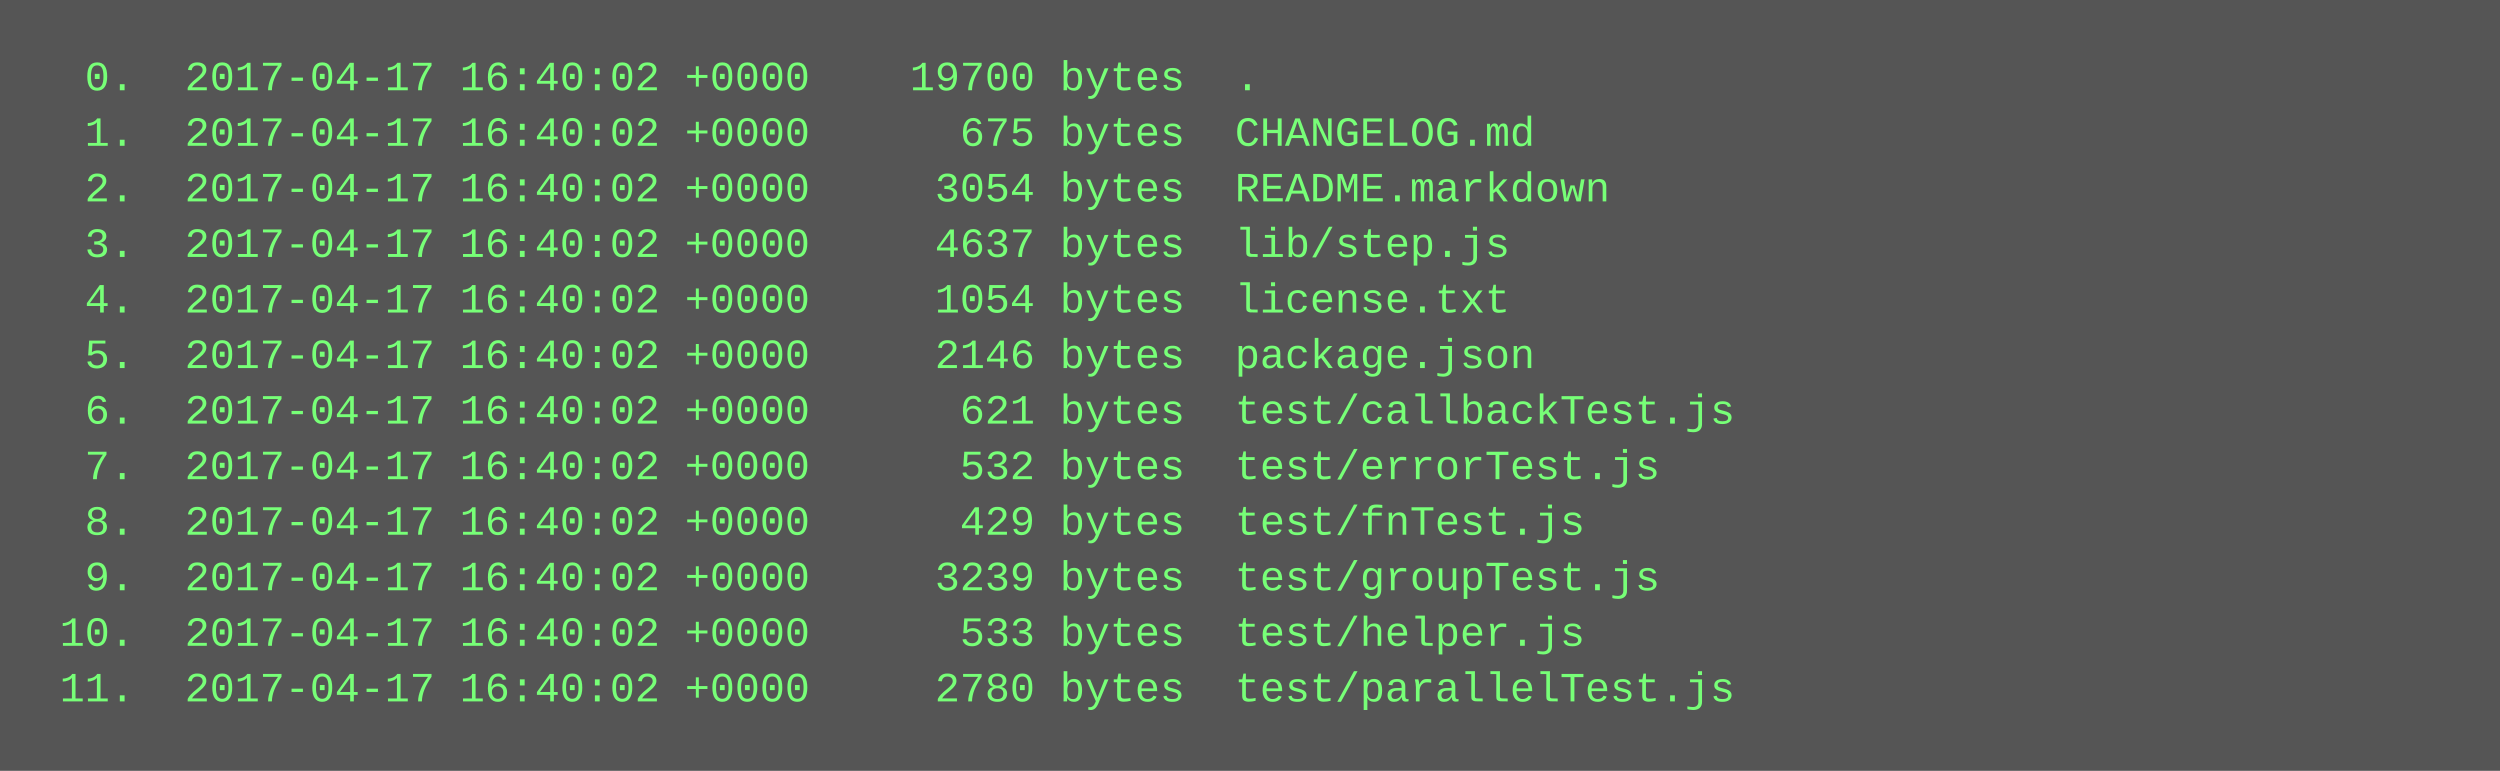
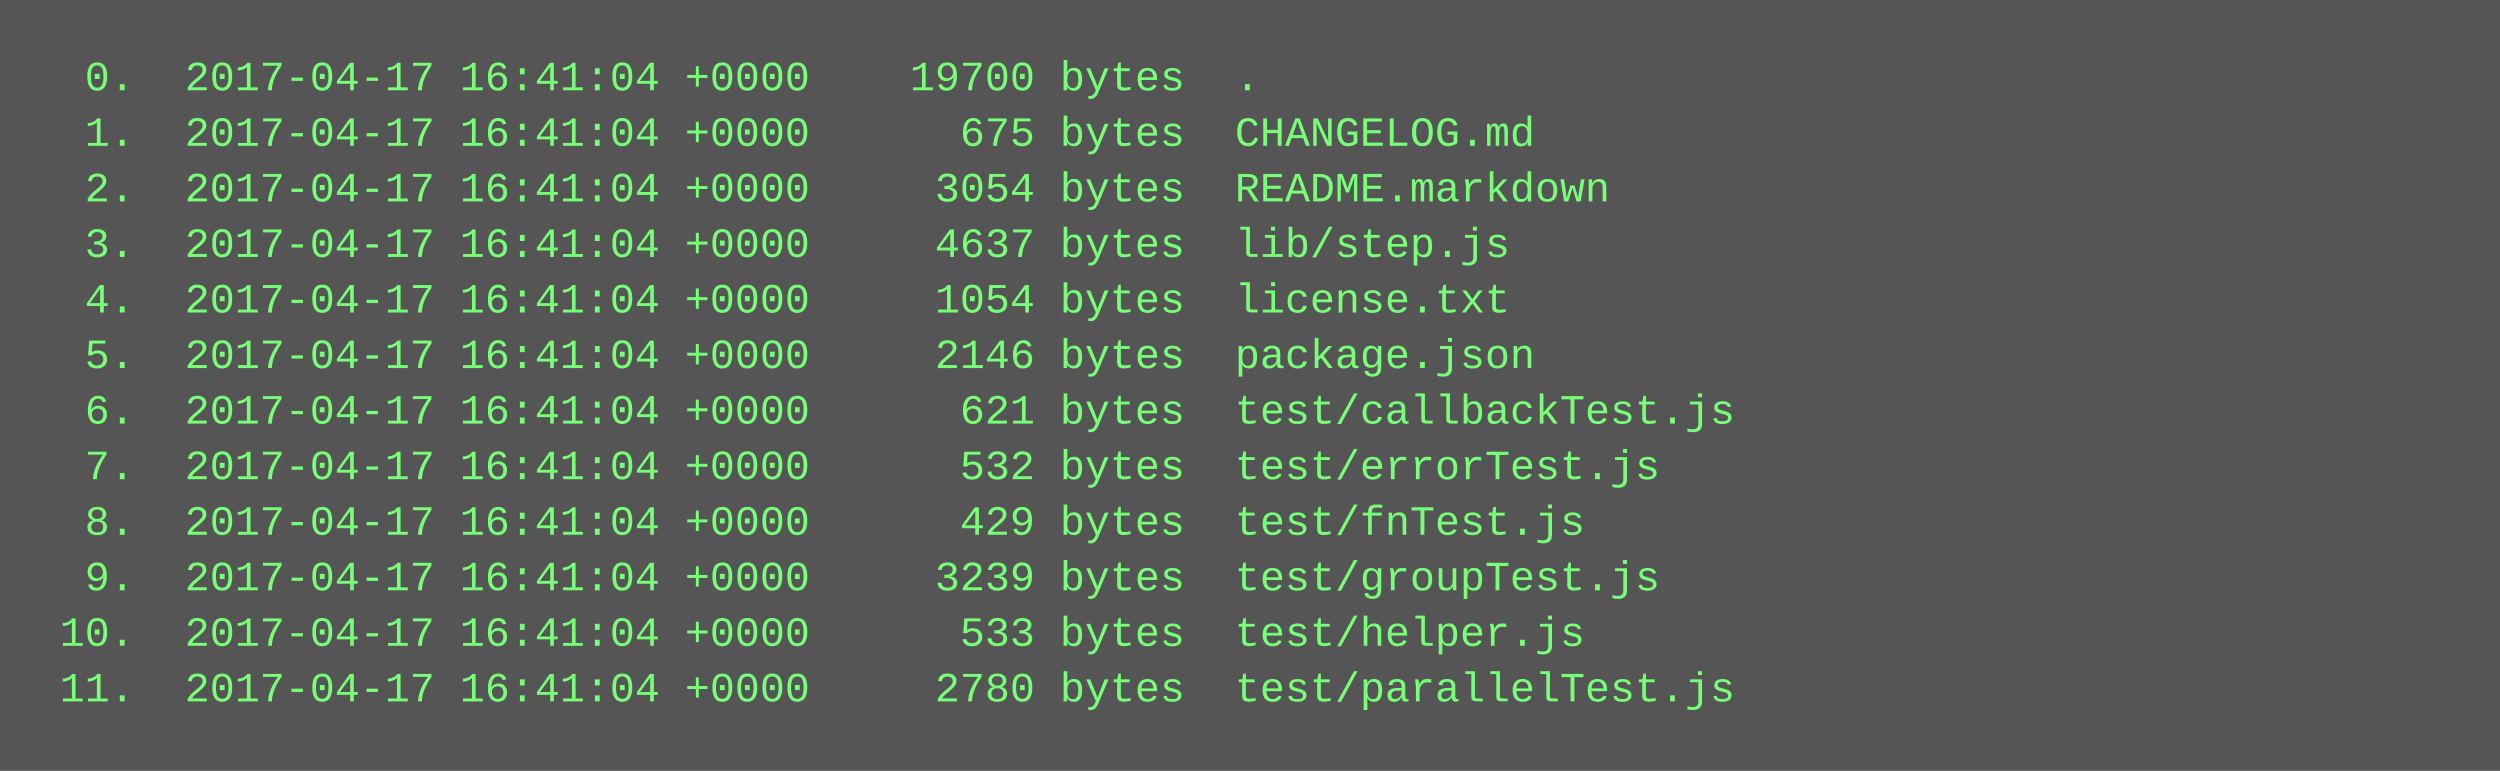
<svg xmlns="http://www.w3.org/2000/svg" height="222" width="720">
  <rect height="222" fill="#555" width="720" />
  <text fill="#7f7" font-family="Courier New" font-size="12" xml:space="preserve">
-     <tspan x="10" y="26">  0.  2017-04-17 16:40:02 +0000    19700 bytes  .</tspan>
-     <tspan x="10" y="42">  1.  2017-04-17 16:40:02 +0000      675 bytes  CHANGELOG.md</tspan>
-     <tspan x="10" y="58">  2.  2017-04-17 16:40:02 +0000     3054 bytes  README.markdown</tspan>
-     <tspan x="10" y="74">  3.  2017-04-17 16:40:02 +0000     4637 bytes  lib/step.js</tspan>
-     <tspan x="10" y="90">  4.  2017-04-17 16:40:02 +0000     1054 bytes  license.txt</tspan>
-     <tspan x="10" y="106">  5.  2017-04-17 16:40:02 +0000     2146 bytes  package.json</tspan>
-     <tspan x="10" y="122">  6.  2017-04-17 16:40:02 +0000      621 bytes  test/callbackTest.js</tspan>
-     <tspan x="10" y="138">  7.  2017-04-17 16:40:02 +0000      532 bytes  test/errorTest.js</tspan>
-     <tspan x="10" y="154">  8.  2017-04-17 16:40:02 +0000      429 bytes  test/fnTest.js</tspan>
-     <tspan x="10" y="170">  9.  2017-04-17 16:40:02 +0000     3239 bytes  test/groupTest.js</tspan>
-     <tspan x="10" y="186"> 10.  2017-04-17 16:40:02 +0000      533 bytes  test/helper.js</tspan>
-     <tspan x="10" y="202"> 11.  2017-04-17 16:40:02 +0000     2780 bytes  test/parallelTest.js</tspan>
+     <tspan x="10" y="26">  0.  2017-04-17 16:41:04 +0000    19700 bytes  .</tspan>
+     <tspan x="10" y="42">  1.  2017-04-17 16:41:04 +0000      675 bytes  CHANGELOG.md</tspan>
+     <tspan x="10" y="58">  2.  2017-04-17 16:41:04 +0000     3054 bytes  README.markdown</tspan>
+     <tspan x="10" y="74">  3.  2017-04-17 16:41:04 +0000     4637 bytes  lib/step.js</tspan>
+     <tspan x="10" y="90">  4.  2017-04-17 16:41:04 +0000     1054 bytes  license.txt</tspan>
+     <tspan x="10" y="106">  5.  2017-04-17 16:41:04 +0000     2146 bytes  package.json</tspan>
+     <tspan x="10" y="122">  6.  2017-04-17 16:41:04 +0000      621 bytes  test/callbackTest.js</tspan>
+     <tspan x="10" y="138">  7.  2017-04-17 16:41:04 +0000      532 bytes  test/errorTest.js</tspan>
+     <tspan x="10" y="154">  8.  2017-04-17 16:41:04 +0000      429 bytes  test/fnTest.js</tspan>
+     <tspan x="10" y="170">  9.  2017-04-17 16:41:04 +0000     3239 bytes  test/groupTest.js</tspan>
+     <tspan x="10" y="186"> 10.  2017-04-17 16:41:04 +0000      533 bytes  test/helper.js</tspan>
+     <tspan x="10" y="202"> 11.  2017-04-17 16:41:04 +0000     2780 bytes  test/parallelTest.js</tspan>
  </text>
</svg>
